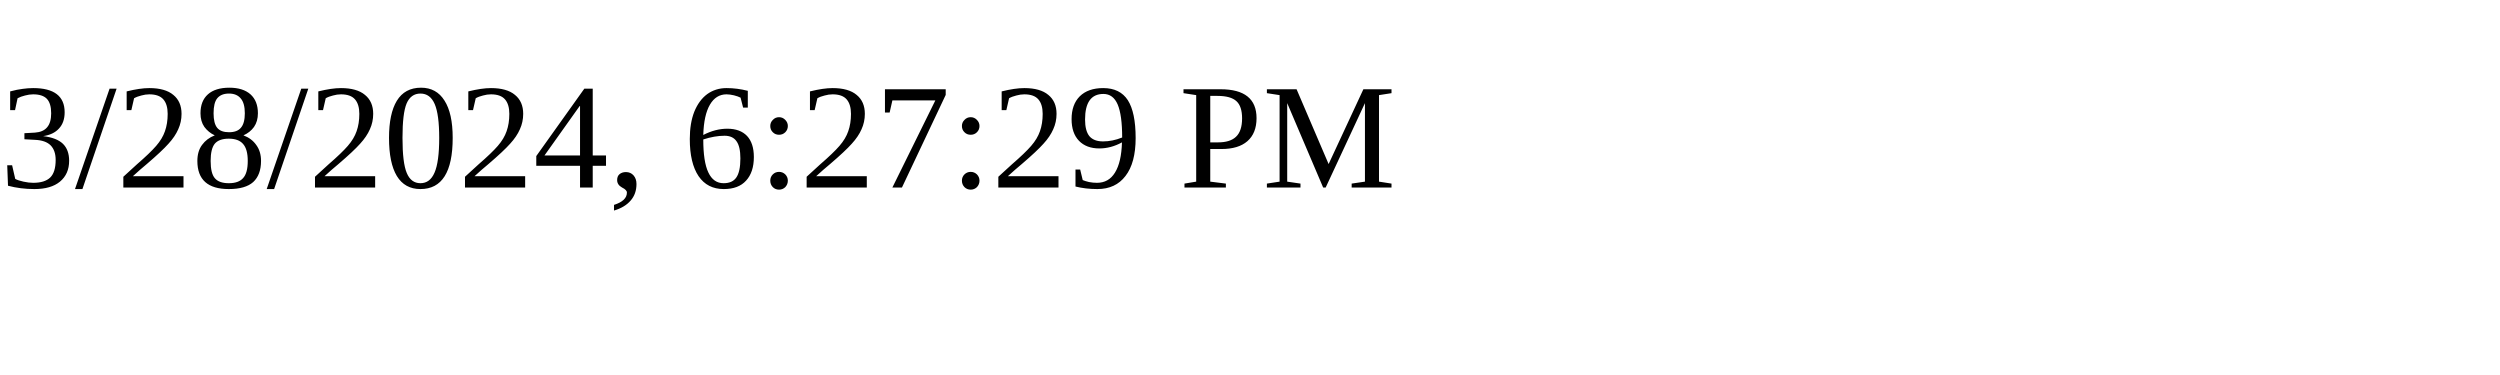
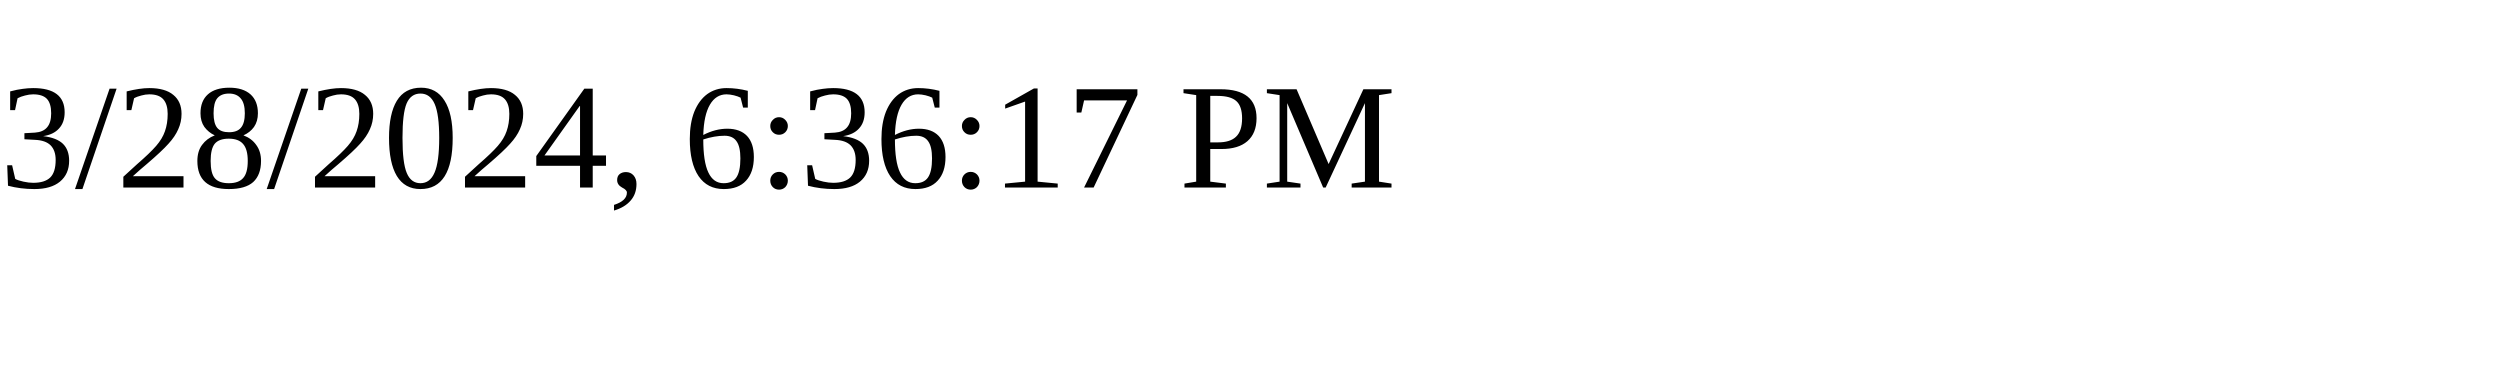
<svg xmlns="http://www.w3.org/2000/svg" height="30" width="200">
-   <text x="0" y="15">3/28/2024, 6:27:29 PM</text>
+   <text x="0" y="15">3/28/2024, 6:36:17 PM</text>
</svg>
